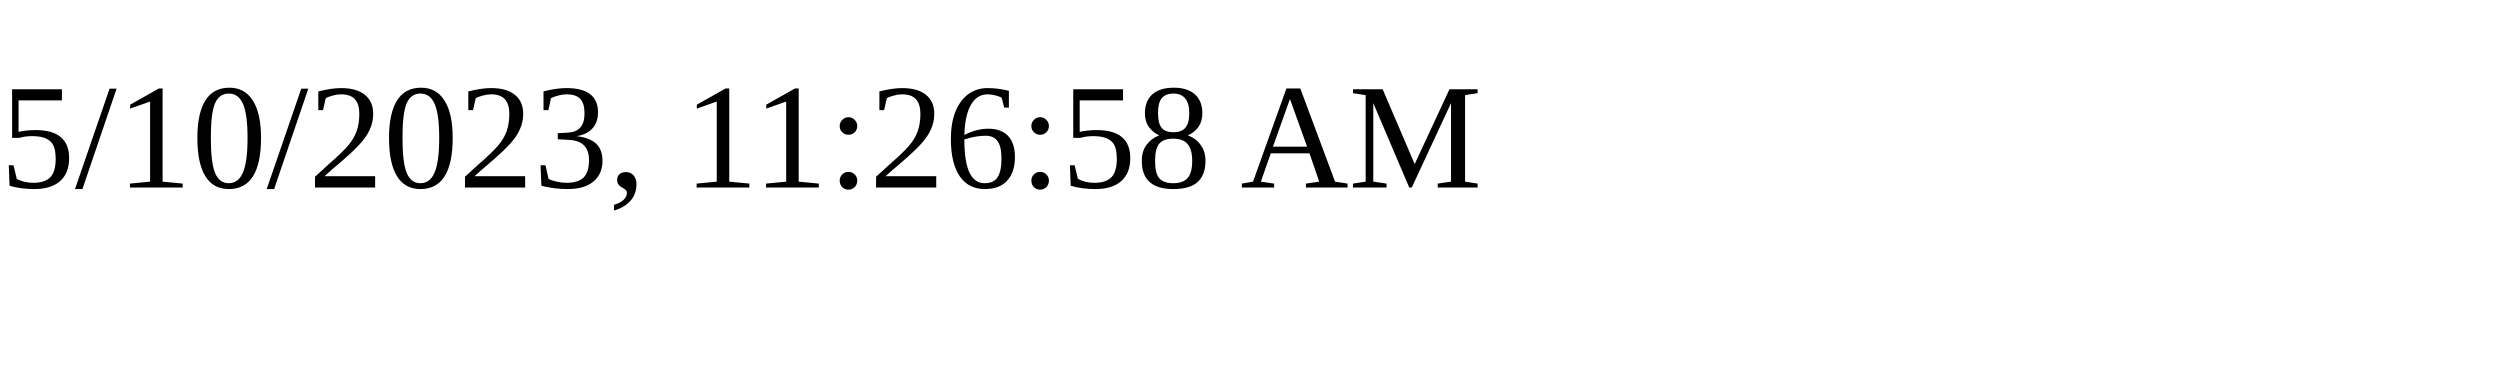
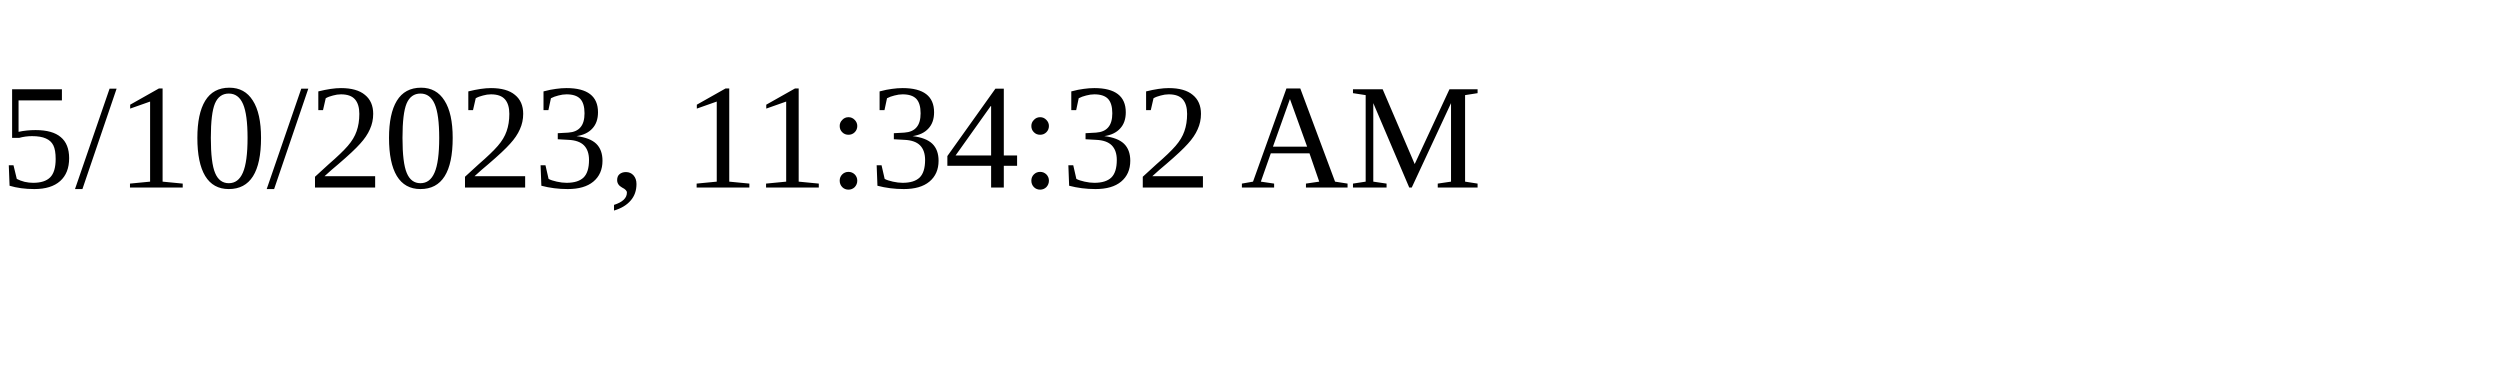
<svg xmlns="http://www.w3.org/2000/svg" height="30" width="200">
-   <text x="0" y="15">5/10/2023, 11:26:58 AM</text>
+   <text x="0" y="15">5/10/2023, 11:34:32 AM</text>
</svg>
